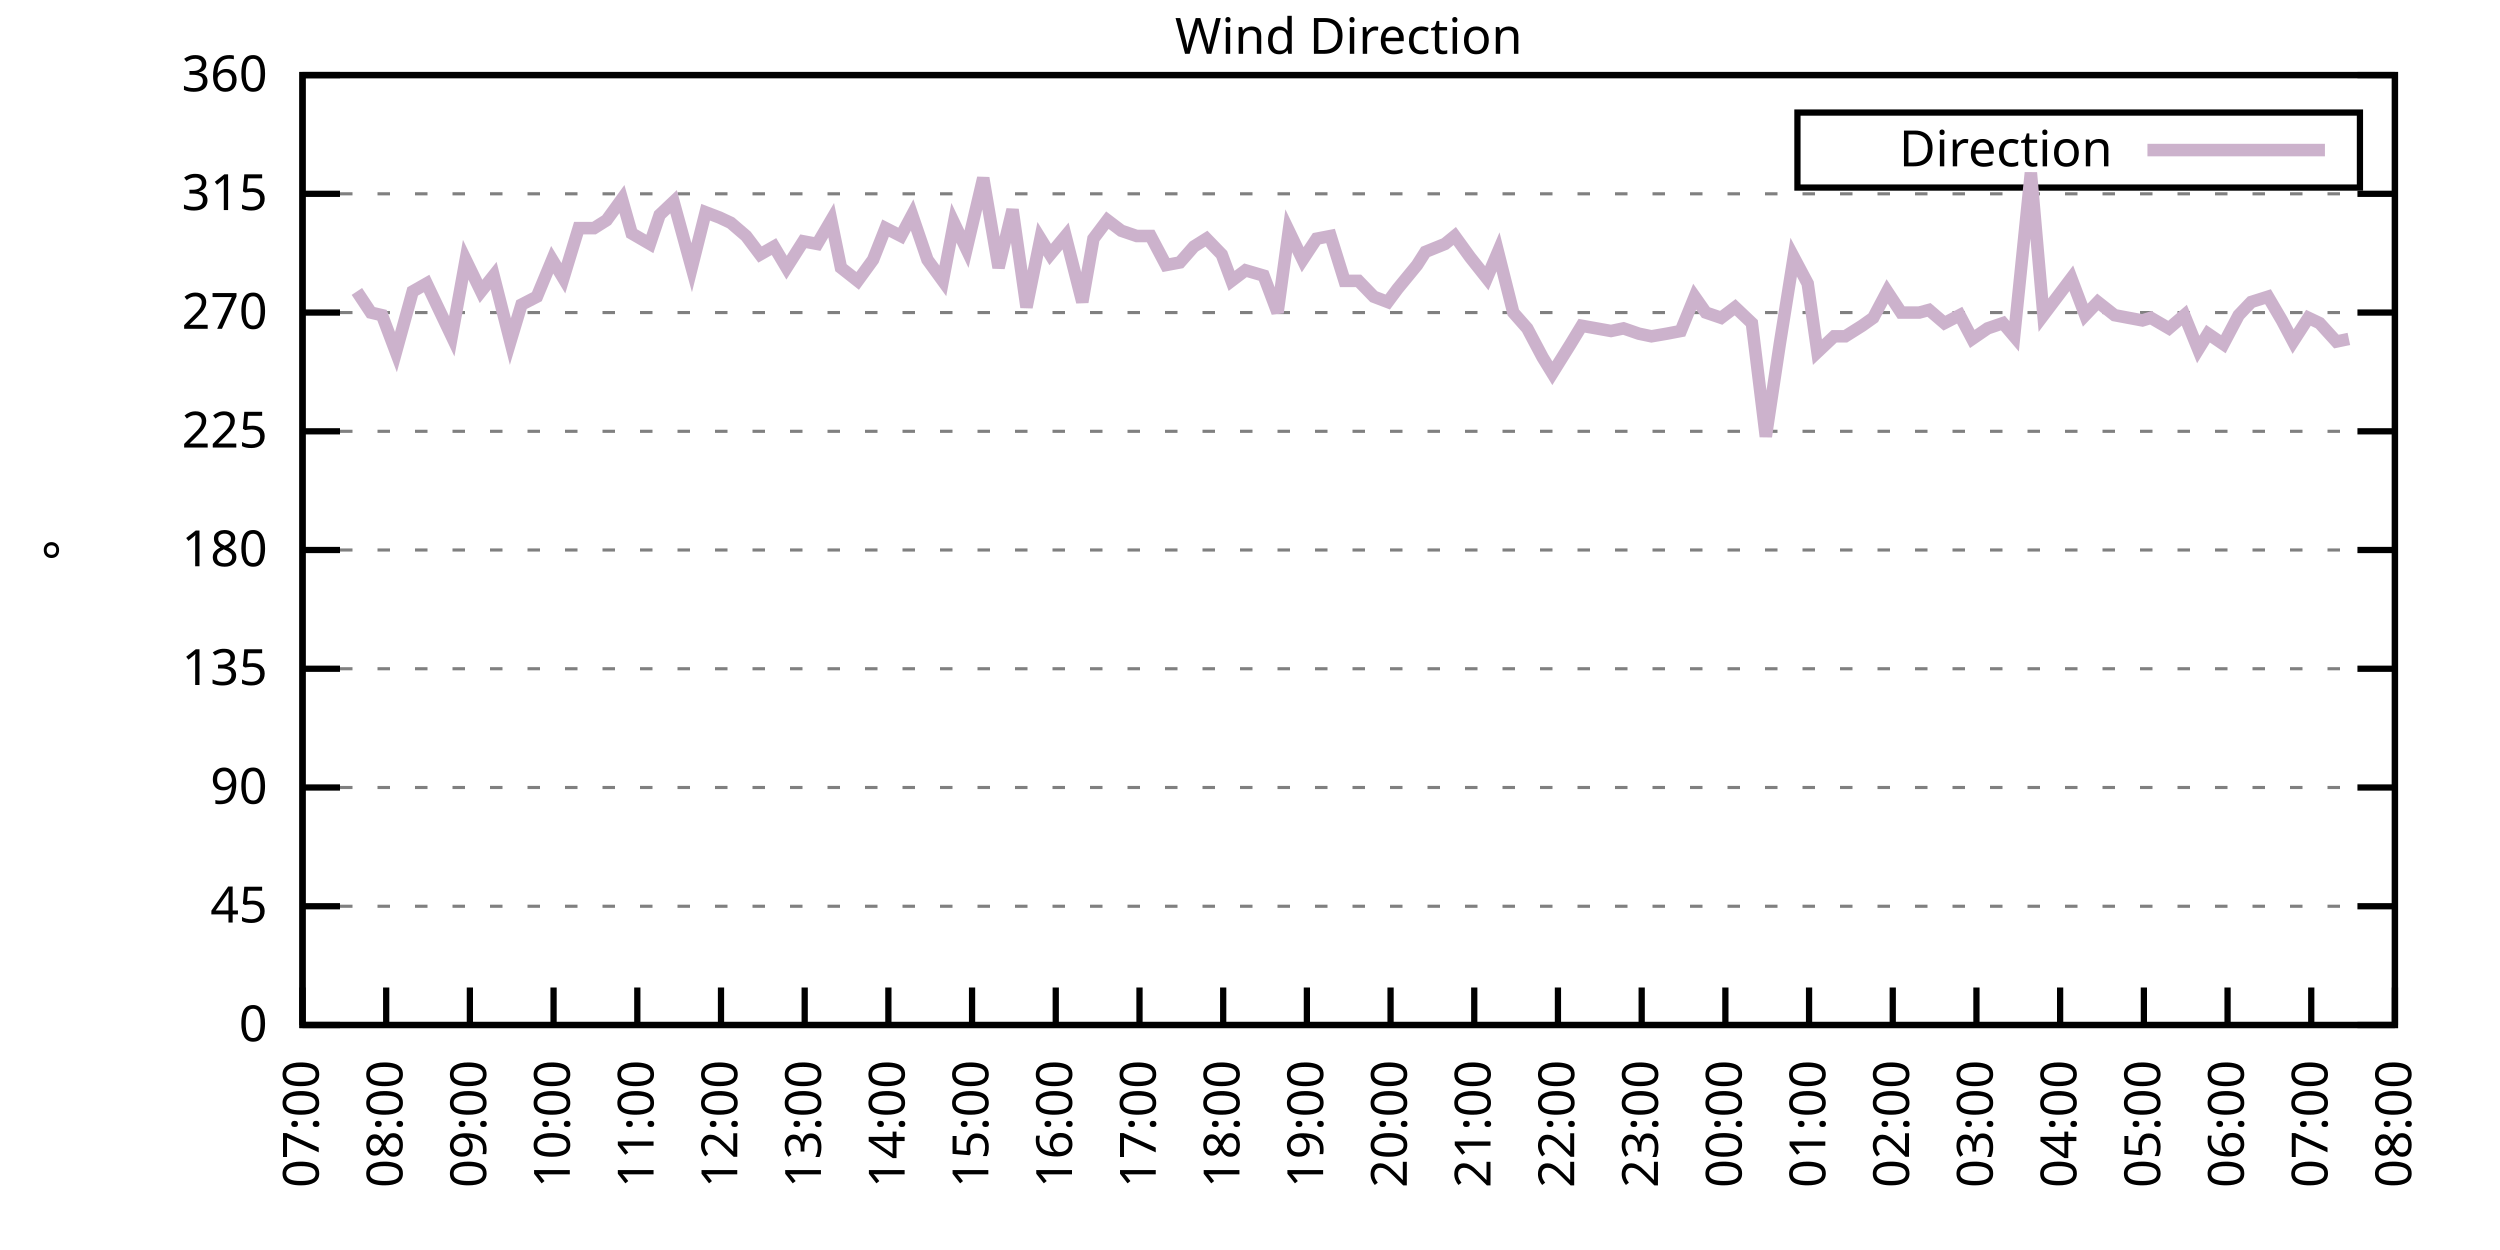
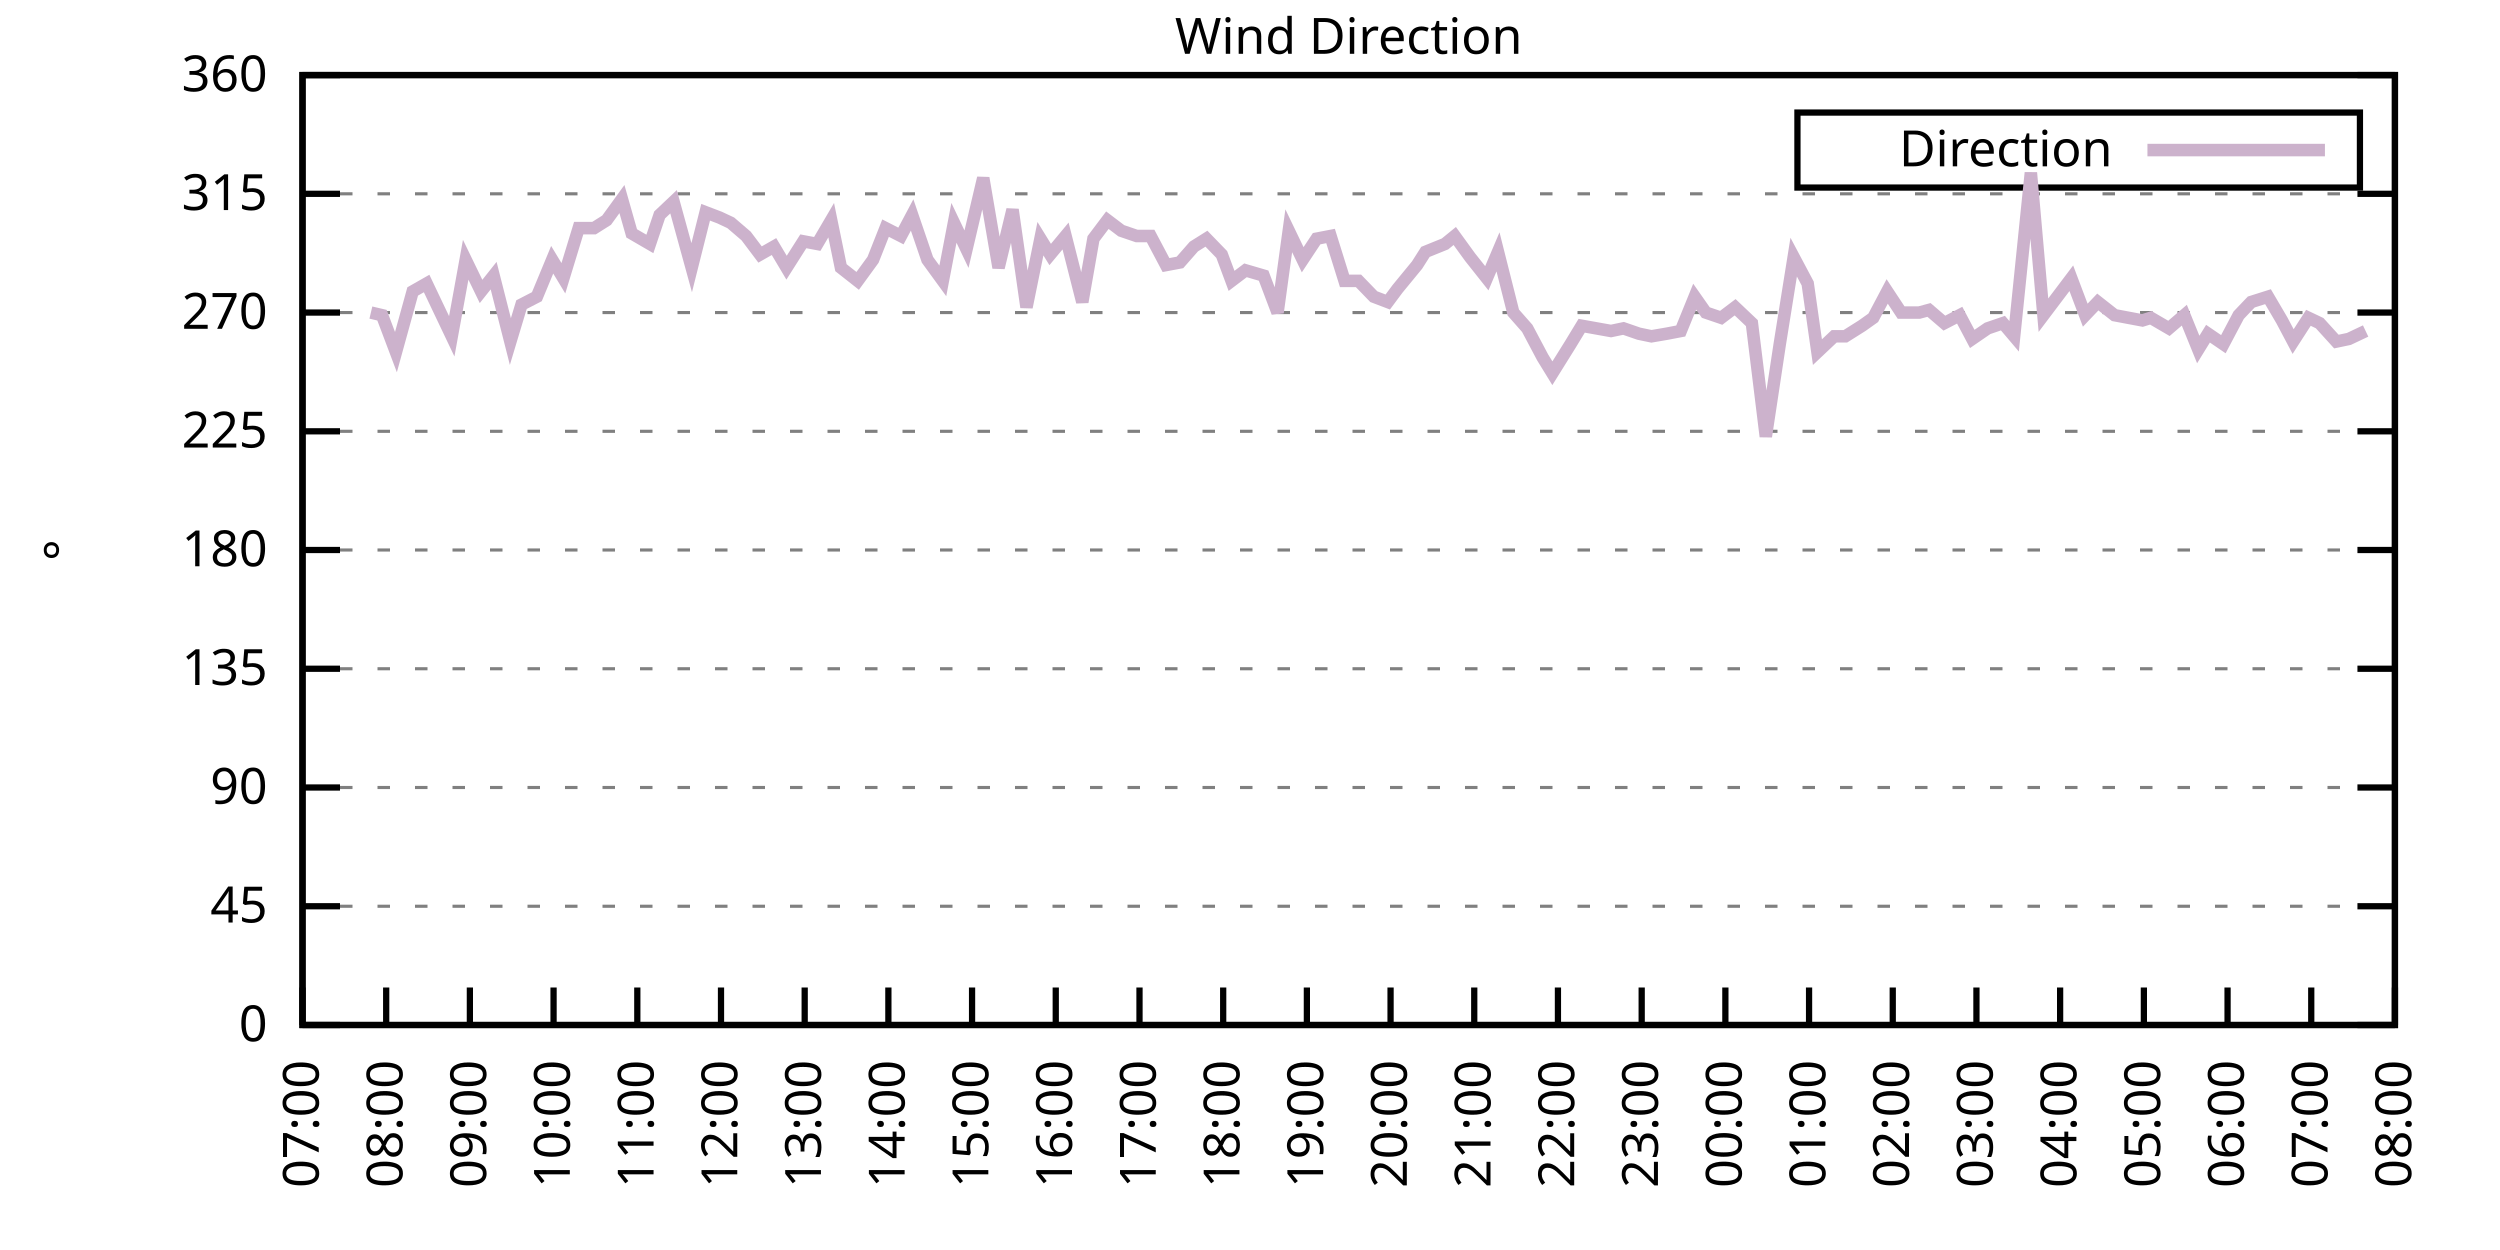
<svg xmlns="http://www.w3.org/2000/svg" xmlns:xlink="http://www.w3.org/1999/xlink" width="400" height="200" viewBox="0 0 400 200">
  <g id="gnuplot_canvas">
    <rect x="0" y="0" width="400" height="200" fill="none" />
    <defs>
      <circle id="gpDot" r="0.5" stroke-width="0.5" stroke="currentColor" />
      <path id="gpPt0" stroke-width="0.333" stroke="currentColor" d="M-1,0 h2 M0,-1 v2" />
      <path id="gpPt1" stroke-width="0.333" stroke="currentColor" d="M-1,-1 L1,1 M1,-1 L-1,1" />
      <path id="gpPt2" stroke-width="0.333" stroke="currentColor" d="M-1,0 L1,0 M0,-1 L0,1 M-1,-1 L1,1 M-1,1 L1,-1" />
      <rect id="gpPt3" stroke-width="0.333" stroke="currentColor" x="-1" y="-1" width="2" height="2" />
      <rect id="gpPt4" stroke-width="0.333" stroke="currentColor" fill="currentColor" x="-1" y="-1" width="2" height="2" />
      <circle id="gpPt5" stroke-width="0.333" stroke="currentColor" cx="0" cy="0" r="1" />
      <use xlink:href="#gpPt5" id="gpPt6" fill="currentColor" stroke="none" />
      <path id="gpPt7" stroke-width="0.333" stroke="currentColor" d="M0,-1.33 L-1.33,0.67 L1.33,0.67 z" />
      <use xlink:href="#gpPt7" id="gpPt8" fill="currentColor" stroke="none" />
      <use xlink:href="#gpPt7" id="gpPt9" stroke="currentColor" transform="rotate(180)" />
      <use xlink:href="#gpPt9" id="gpPt10" fill="currentColor" stroke="none" />
      <use xlink:href="#gpPt3" id="gpPt11" stroke="currentColor" transform="rotate(45)" />
      <use xlink:href="#gpPt11" id="gpPt12" fill="currentColor" stroke="none" />
      <path id="gpPt13" stroke-width="0.333" stroke="currentColor" d="M0,1.330 L1.265,0.411 L0.782,-1.067 L-0.782,-1.076 L-1.265,0.411 z" />
      <use xlink:href="#gpPt13" id="gpPt14" fill="currentColor" stroke="none" />
      <filter id="textbox" filterUnits="objectBoundingBox" x="0" y="0" height="1" width="1">
        <feFlood flood-color="white" flood-opacity="1" result="bgnd" />
        <feComposite in="SourceGraphic" in2="bgnd" operator="atop" />
      </filter>
      <filter id="greybox" filterUnits="objectBoundingBox" x="0" y="0" height="1" width="1">
        <feFlood flood-color="lightgrey" flood-opacity="1" result="grey" />
        <feComposite in="SourceGraphic" in2="grey" operator="atop" />
      </filter>
    </defs>
    <g fill="none" color="white" stroke="currentColor" stroke-width="1.00" stroke-linecap="butt" stroke-linejoin="miter">
</g>
    <g fill="none" color="black" stroke="currentColor" stroke-width="1.00" stroke-linecap="butt" stroke-linejoin="miter">
      <g stroke="none" shape-rendering="crispEdges">
        <polygon fill="rgb(255, 255, 255)" points="48.40,164.00 383.18,164.00 383.18,12.02 48.40,12.02 " />
      </g>
    </g>
    <g fill="none" color="black" stroke="currentColor" stroke-width="1.00" stroke-linecap="butt" stroke-linejoin="miter">
</g>
    <g fill="none" color="black" stroke="black" stroke-width="0.50" stroke-linecap="butt" stroke-linejoin="miter">
</g>
    <g fill="none" color="gray" stroke="currentColor" stroke-width="0.50" stroke-linecap="butt" stroke-linejoin="miter">
      <path stroke="gray" stroke-dasharray="2,4" class="gridline" d="M48.40,164.00 L383.19,164.00  " />
    </g>
    <g fill="none" color="gray" stroke="gray" stroke-width="1.00" stroke-linecap="butt" stroke-linejoin="miter">
</g>
    <g fill="none" color="black" stroke="currentColor" stroke-width="1.00" stroke-linecap="butt" stroke-linejoin="miter">
      <path stroke="black" d="M48.40,164.00 L54.40,164.00 M383.19,164.00 L377.19,164.00  " />
      <g transform="translate(42.80,166.60)" stroke="none" fill="black" font-family="Sans" font-size="8.00" text-anchor="end">
        <text>
          <tspan font-family="Sans"> 0</tspan>
        </text>
      </g>
    </g>
    <g fill="none" color="black" stroke="currentColor" stroke-width="1.00" stroke-linecap="butt" stroke-linejoin="miter">
</g>
    <g fill="none" color="black" stroke="black" stroke-width="0.50" stroke-linecap="butt" stroke-linejoin="miter">
</g>
    <g fill="none" color="gray" stroke="currentColor" stroke-width="0.50" stroke-linecap="butt" stroke-linejoin="miter">
      <path stroke="gray" stroke-dasharray="2,4" class="gridline" d="M48.40,145.00 L383.19,145.00  " />
    </g>
    <g fill="none" color="gray" stroke="gray" stroke-width="1.00" stroke-linecap="butt" stroke-linejoin="miter">
</g>
    <g fill="none" color="black" stroke="currentColor" stroke-width="1.00" stroke-linecap="butt" stroke-linejoin="miter">
      <path stroke="black" d="M48.40,145.00 L54.40,145.00 M383.19,145.00 L377.19,145.00  " />
      <g transform="translate(42.80,147.60)" stroke="none" fill="black" font-family="Sans" font-size="8.00" text-anchor="end">
        <text>
          <tspan font-family="Sans"> 45</tspan>
        </text>
      </g>
    </g>
    <g fill="none" color="black" stroke="currentColor" stroke-width="1.00" stroke-linecap="butt" stroke-linejoin="miter">
</g>
    <g fill="none" color="black" stroke="black" stroke-width="0.50" stroke-linecap="butt" stroke-linejoin="miter">
</g>
    <g fill="none" color="gray" stroke="currentColor" stroke-width="0.50" stroke-linecap="butt" stroke-linejoin="miter">
      <path stroke="gray" stroke-dasharray="2,4" class="gridline" d="M48.40,126.00 L383.19,126.00  " />
    </g>
    <g fill="none" color="gray" stroke="gray" stroke-width="1.00" stroke-linecap="butt" stroke-linejoin="miter">
</g>
    <g fill="none" color="black" stroke="currentColor" stroke-width="1.00" stroke-linecap="butt" stroke-linejoin="miter">
      <path stroke="black" d="M48.40,126.00 L54.40,126.00 M383.19,126.00 L377.19,126.00  " />
      <g transform="translate(42.80,128.60)" stroke="none" fill="black" font-family="Sans" font-size="8.00" text-anchor="end">
        <text>
          <tspan font-family="Sans"> 90</tspan>
        </text>
      </g>
    </g>
    <g fill="none" color="black" stroke="currentColor" stroke-width="1.00" stroke-linecap="butt" stroke-linejoin="miter">
</g>
    <g fill="none" color="black" stroke="black" stroke-width="0.50" stroke-linecap="butt" stroke-linejoin="miter">
</g>
    <g fill="none" color="gray" stroke="currentColor" stroke-width="0.50" stroke-linecap="butt" stroke-linejoin="miter">
      <path stroke="gray" stroke-dasharray="2,4" class="gridline" d="M48.40,107.00 L383.19,107.00  " />
    </g>
    <g fill="none" color="gray" stroke="gray" stroke-width="1.00" stroke-linecap="butt" stroke-linejoin="miter">
</g>
    <g fill="none" color="black" stroke="currentColor" stroke-width="1.00" stroke-linecap="butt" stroke-linejoin="miter">
      <path stroke="black" d="M48.40,107.00 L54.40,107.00 M383.19,107.00 L377.19,107.00  " />
      <g transform="translate(42.80,109.60)" stroke="none" fill="black" font-family="Sans" font-size="8.00" text-anchor="end">
        <text>
          <tspan font-family="Sans"> 135</tspan>
        </text>
      </g>
    </g>
    <g fill="none" color="black" stroke="currentColor" stroke-width="1.00" stroke-linecap="butt" stroke-linejoin="miter">
</g>
    <g fill="none" color="black" stroke="black" stroke-width="0.50" stroke-linecap="butt" stroke-linejoin="miter">
</g>
    <g fill="none" color="gray" stroke="currentColor" stroke-width="0.50" stroke-linecap="butt" stroke-linejoin="miter">
      <path stroke="gray" stroke-dasharray="2,4" class="gridline" d="M48.40,88.00 L383.19,88.00  " />
    </g>
    <g fill="none" color="gray" stroke="gray" stroke-width="1.00" stroke-linecap="butt" stroke-linejoin="miter">
</g>
    <g fill="none" color="black" stroke="currentColor" stroke-width="1.00" stroke-linecap="butt" stroke-linejoin="miter">
      <path stroke="black" d="M48.40,88.00 L54.40,88.00 M383.19,88.00 L377.19,88.00  " />
      <g transform="translate(42.80,90.60)" stroke="none" fill="black" font-family="Sans" font-size="8.00" text-anchor="end">
        <text>
          <tspan font-family="Sans"> 180</tspan>
        </text>
      </g>
    </g>
    <g fill="none" color="black" stroke="currentColor" stroke-width="1.00" stroke-linecap="butt" stroke-linejoin="miter">
</g>
    <g fill="none" color="black" stroke="black" stroke-width="0.50" stroke-linecap="butt" stroke-linejoin="miter">
</g>
    <g fill="none" color="gray" stroke="currentColor" stroke-width="0.50" stroke-linecap="butt" stroke-linejoin="miter">
      <path stroke="gray" stroke-dasharray="2,4" class="gridline" d="M48.40,69.01 L383.19,69.01  " />
    </g>
    <g fill="none" color="gray" stroke="gray" stroke-width="1.00" stroke-linecap="butt" stroke-linejoin="miter">
</g>
    <g fill="none" color="black" stroke="currentColor" stroke-width="1.00" stroke-linecap="butt" stroke-linejoin="miter">
      <path stroke="black" d="M48.40,69.01 L54.40,69.01 M383.19,69.01 L377.19,69.01  " />
      <g transform="translate(42.80,71.61)" stroke="none" fill="black" font-family="Sans" font-size="8.00" text-anchor="end">
        <text>
          <tspan font-family="Sans"> 225</tspan>
        </text>
      </g>
    </g>
    <g fill="none" color="black" stroke="currentColor" stroke-width="1.00" stroke-linecap="butt" stroke-linejoin="miter">
</g>
    <g fill="none" color="black" stroke="black" stroke-width="0.50" stroke-linecap="butt" stroke-linejoin="miter">
</g>
    <g fill="none" color="gray" stroke="currentColor" stroke-width="0.50" stroke-linecap="butt" stroke-linejoin="miter">
      <path stroke="gray" stroke-dasharray="2,4" class="gridline" d="M48.40,50.01 L383.19,50.01  " />
    </g>
    <g fill="none" color="gray" stroke="gray" stroke-width="1.00" stroke-linecap="butt" stroke-linejoin="miter">
</g>
    <g fill="none" color="black" stroke="currentColor" stroke-width="1.00" stroke-linecap="butt" stroke-linejoin="miter">
      <path stroke="black" d="M48.40,50.01 L54.40,50.01 M383.19,50.01 L377.19,50.01  " />
      <g transform="translate(42.80,52.61)" stroke="none" fill="black" font-family="Sans" font-size="8.00" text-anchor="end">
        <text>
          <tspan font-family="Sans"> 270</tspan>
        </text>
      </g>
    </g>
    <g fill="none" color="black" stroke="currentColor" stroke-width="1.00" stroke-linecap="butt" stroke-linejoin="miter">
</g>
    <g fill="none" color="black" stroke="black" stroke-width="0.50" stroke-linecap="butt" stroke-linejoin="miter">
</g>
    <g fill="none" color="gray" stroke="currentColor" stroke-width="0.50" stroke-linecap="butt" stroke-linejoin="miter">
      <path stroke="gray" stroke-dasharray="2,4" class="gridline" d="M48.40,31.01 L383.19,31.01  " />
    </g>
    <g fill="none" color="gray" stroke="gray" stroke-width="1.00" stroke-linecap="butt" stroke-linejoin="miter">
</g>
    <g fill="none" color="black" stroke="currentColor" stroke-width="1.00" stroke-linecap="butt" stroke-linejoin="miter">
      <path stroke="black" d="M48.40,31.01 L54.40,31.01 M383.19,31.01 L377.19,31.01  " />
      <g transform="translate(42.80,33.61)" stroke="none" fill="black" font-family="Sans" font-size="8.00" text-anchor="end">
        <text>
          <tspan font-family="Sans"> 315</tspan>
        </text>
      </g>
    </g>
    <g fill="none" color="black" stroke="currentColor" stroke-width="1.00" stroke-linecap="butt" stroke-linejoin="miter">
</g>
    <g fill="none" color="black" stroke="black" stroke-width="0.50" stroke-linecap="butt" stroke-linejoin="miter">
</g>
    <g fill="none" color="gray" stroke="currentColor" stroke-width="0.50" stroke-linecap="butt" stroke-linejoin="miter">
      <path stroke="gray" stroke-dasharray="2,4" class="gridline" d="M48.40,12.01 L383.19,12.01  " />
    </g>
    <g fill="none" color="gray" stroke="gray" stroke-width="1.00" stroke-linecap="butt" stroke-linejoin="miter">
</g>
    <g fill="none" color="black" stroke="currentColor" stroke-width="1.00" stroke-linecap="butt" stroke-linejoin="miter">
      <path stroke="black" d="M48.40,12.01 L54.40,12.01 M383.19,12.01 L377.19,12.01  " />
      <g transform="translate(42.80,14.61)" stroke="none" fill="black" font-family="Sans" font-size="8.00" text-anchor="end">
        <text>
          <tspan font-family="Sans"> 360</tspan>
        </text>
      </g>
    </g>
    <g fill="none" color="black" stroke="currentColor" stroke-width="1.00" stroke-linecap="butt" stroke-linejoin="miter">
      <path stroke="black" d="M48.40,164.00 L48.40,158.00  " />
      <g transform="translate(51.00,169.60) rotate(270.00)" stroke="none" fill="black" font-family="Sans" font-size="8.00" text-anchor="end">
        <text>
          <tspan font-family="Sans">07:00</tspan>
        </text>
      </g>
    </g>
    <g fill="none" color="black" stroke="currentColor" stroke-width="1.00" stroke-linecap="butt" stroke-linejoin="miter">
      <path stroke="black" d="M61.79,164.00 L61.79,158.00  " />
      <g transform="translate(64.39,169.60) rotate(270.00)" stroke="none" fill="black" font-family="Sans" font-size="8.00" text-anchor="end">
        <text>
          <tspan font-family="Sans">08:00</tspan>
        </text>
      </g>
    </g>
    <g fill="none" color="black" stroke="currentColor" stroke-width="1.00" stroke-linecap="butt" stroke-linejoin="miter">
      <path stroke="black" d="M75.18,164.00 L75.18,158.00  " />
      <g transform="translate(77.78,169.60) rotate(270.00)" stroke="none" fill="black" font-family="Sans" font-size="8.00" text-anchor="end">
        <text>
          <tspan font-family="Sans">09:00</tspan>
        </text>
      </g>
    </g>
    <g fill="none" color="black" stroke="currentColor" stroke-width="1.00" stroke-linecap="butt" stroke-linejoin="miter">
      <path stroke="black" d="M88.57,164.00 L88.57,158.00  " />
      <g transform="translate(91.17,169.60) rotate(270.00)" stroke="none" fill="black" font-family="Sans" font-size="8.00" text-anchor="end">
        <text>
          <tspan font-family="Sans">10:00</tspan>
        </text>
      </g>
    </g>
    <g fill="none" color="black" stroke="currentColor" stroke-width="1.00" stroke-linecap="butt" stroke-linejoin="miter">
      <path stroke="black" d="M101.97,164.00 L101.97,158.00  " />
      <g transform="translate(104.57,169.60) rotate(270.00)" stroke="none" fill="black" font-family="Sans" font-size="8.00" text-anchor="end">
        <text>
          <tspan font-family="Sans">11:00</tspan>
        </text>
      </g>
    </g>
    <g fill="none" color="black" stroke="currentColor" stroke-width="1.00" stroke-linecap="butt" stroke-linejoin="miter">
      <path stroke="black" d="M115.36,164.00 L115.36,158.00  " />
      <g transform="translate(117.96,169.60) rotate(270.00)" stroke="none" fill="black" font-family="Sans" font-size="8.00" text-anchor="end">
        <text>
          <tspan font-family="Sans">12:00</tspan>
        </text>
      </g>
    </g>
    <g fill="none" color="black" stroke="currentColor" stroke-width="1.00" stroke-linecap="butt" stroke-linejoin="miter">
      <path stroke="black" d="M128.75,164.00 L128.75,158.00  " />
      <g transform="translate(131.35,169.60) rotate(270.00)" stroke="none" fill="black" font-family="Sans" font-size="8.00" text-anchor="end">
        <text>
          <tspan font-family="Sans">13:00</tspan>
        </text>
      </g>
    </g>
    <g fill="none" color="black" stroke="currentColor" stroke-width="1.00" stroke-linecap="butt" stroke-linejoin="miter">
      <path stroke="black" d="M142.14,164.00 L142.14,158.00  " />
      <g transform="translate(144.74,169.60) rotate(270.00)" stroke="none" fill="black" font-family="Sans" font-size="8.00" text-anchor="end">
        <text>
          <tspan font-family="Sans">14:00</tspan>
        </text>
      </g>
    </g>
    <g fill="none" color="black" stroke="currentColor" stroke-width="1.00" stroke-linecap="butt" stroke-linejoin="miter">
      <path stroke="black" d="M155.53,164.00 L155.53,158.00  " />
      <g transform="translate(158.13,169.60) rotate(270.00)" stroke="none" fill="black" font-family="Sans" font-size="8.00" text-anchor="end">
        <text>
          <tspan font-family="Sans">15:00</tspan>
        </text>
      </g>
    </g>
    <g fill="none" color="black" stroke="currentColor" stroke-width="1.00" stroke-linecap="butt" stroke-linejoin="miter">
      <path stroke="black" d="M168.92,164.00 L168.92,158.00  " />
      <g transform="translate(171.52,169.60) rotate(270.00)" stroke="none" fill="black" font-family="Sans" font-size="8.00" text-anchor="end">
        <text>
          <tspan font-family="Sans">16:00</tspan>
        </text>
      </g>
    </g>
    <g fill="none" color="black" stroke="currentColor" stroke-width="1.00" stroke-linecap="butt" stroke-linejoin="miter">
      <path stroke="black" d="M182.32,164.00 L182.32,158.00  " />
      <g transform="translate(184.92,169.60) rotate(270.00)" stroke="none" fill="black" font-family="Sans" font-size="8.00" text-anchor="end">
        <text>
          <tspan font-family="Sans">17:00</tspan>
        </text>
      </g>
    </g>
    <g fill="none" color="black" stroke="currentColor" stroke-width="1.00" stroke-linecap="butt" stroke-linejoin="miter">
      <path stroke="black" d="M195.71,164.00 L195.71,158.00  " />
      <g transform="translate(198.31,169.60) rotate(270.00)" stroke="none" fill="black" font-family="Sans" font-size="8.00" text-anchor="end">
        <text>
          <tspan font-family="Sans">18:00</tspan>
        </text>
      </g>
    </g>
    <g fill="none" color="black" stroke="currentColor" stroke-width="1.00" stroke-linecap="butt" stroke-linejoin="miter">
      <path stroke="black" d="M209.10,164.00 L209.10,158.00  " />
      <g transform="translate(211.70,169.60) rotate(270.00)" stroke="none" fill="black" font-family="Sans" font-size="8.00" text-anchor="end">
        <text>
          <tspan font-family="Sans">19:00</tspan>
        </text>
      </g>
    </g>
    <g fill="none" color="black" stroke="currentColor" stroke-width="1.00" stroke-linecap="butt" stroke-linejoin="miter">
      <path stroke="black" d="M222.49,164.00 L222.49,158.00  " />
      <g transform="translate(225.09,169.60) rotate(270.00)" stroke="none" fill="black" font-family="Sans" font-size="8.00" text-anchor="end">
        <text>
          <tspan font-family="Sans">20:00</tspan>
        </text>
      </g>
    </g>
    <g fill="none" color="black" stroke="currentColor" stroke-width="1.00" stroke-linecap="butt" stroke-linejoin="miter">
      <path stroke="black" d="M235.88,164.00 L235.88,158.00  " />
      <g transform="translate(238.48,169.60) rotate(270.00)" stroke="none" fill="black" font-family="Sans" font-size="8.00" text-anchor="end">
        <text>
          <tspan font-family="Sans">21:00</tspan>
        </text>
      </g>
    </g>
    <g fill="none" color="black" stroke="currentColor" stroke-width="1.00" stroke-linecap="butt" stroke-linejoin="miter">
      <path stroke="black" d="M249.27,164.00 L249.27,158.00  " />
      <g transform="translate(251.87,169.60) rotate(270.00)" stroke="none" fill="black" font-family="Sans" font-size="8.00" text-anchor="end">
        <text>
          <tspan font-family="Sans">22:00</tspan>
        </text>
      </g>
    </g>
    <g fill="none" color="black" stroke="currentColor" stroke-width="1.00" stroke-linecap="butt" stroke-linejoin="miter">
      <path stroke="black" d="M262.67,164.00 L262.67,158.00  " />
      <g transform="translate(265.27,169.60) rotate(270.00)" stroke="none" fill="black" font-family="Sans" font-size="8.00" text-anchor="end">
        <text>
          <tspan font-family="Sans">23:00</tspan>
        </text>
      </g>
    </g>
    <g fill="none" color="black" stroke="currentColor" stroke-width="1.00" stroke-linecap="butt" stroke-linejoin="miter">
      <path stroke="black" d="M276.06,164.00 L276.06,158.00  " />
      <g transform="translate(278.66,169.60) rotate(270.00)" stroke="none" fill="black" font-family="Sans" font-size="8.00" text-anchor="end">
        <text>
          <tspan font-family="Sans">00:00</tspan>
        </text>
      </g>
    </g>
    <g fill="none" color="black" stroke="currentColor" stroke-width="1.00" stroke-linecap="butt" stroke-linejoin="miter">
      <path stroke="black" d="M289.45,164.00 L289.45,158.00  " />
      <g transform="translate(292.05,169.60) rotate(270.00)" stroke="none" fill="black" font-family="Sans" font-size="8.00" text-anchor="end">
        <text>
          <tspan font-family="Sans">01:00</tspan>
        </text>
      </g>
    </g>
    <g fill="none" color="black" stroke="currentColor" stroke-width="1.00" stroke-linecap="butt" stroke-linejoin="miter">
      <path stroke="black" d="M302.84,164.00 L302.84,158.00  " />
      <g transform="translate(305.44,169.60) rotate(270.00)" stroke="none" fill="black" font-family="Sans" font-size="8.00" text-anchor="end">
        <text>
          <tspan font-family="Sans">02:00</tspan>
        </text>
      </g>
    </g>
    <g fill="none" color="black" stroke="currentColor" stroke-width="1.00" stroke-linecap="butt" stroke-linejoin="miter">
      <path stroke="black" d="M316.23,164.00 L316.23,158.00  " />
      <g transform="translate(318.83,169.60) rotate(270.00)" stroke="none" fill="black" font-family="Sans" font-size="8.00" text-anchor="end">
        <text>
          <tspan font-family="Sans">03:00</tspan>
        </text>
      </g>
    </g>
    <g fill="none" color="black" stroke="currentColor" stroke-width="1.00" stroke-linecap="butt" stroke-linejoin="miter">
      <path stroke="black" d="M329.62,164.00 L329.62,158.00  " />
      <g transform="translate(332.22,169.60) rotate(270.00)" stroke="none" fill="black" font-family="Sans" font-size="8.00" text-anchor="end">
        <text>
          <tspan font-family="Sans">04:00</tspan>
        </text>
      </g>
    </g>
    <g fill="none" color="black" stroke="currentColor" stroke-width="1.00" stroke-linecap="butt" stroke-linejoin="miter">
      <path stroke="black" d="M343.02,164.00 L343.02,158.00  " />
      <g transform="translate(345.62,169.60) rotate(270.00)" stroke="none" fill="black" font-family="Sans" font-size="8.00" text-anchor="end">
        <text>
          <tspan font-family="Sans">05:00</tspan>
        </text>
      </g>
    </g>
    <g fill="none" color="black" stroke="currentColor" stroke-width="1.00" stroke-linecap="butt" stroke-linejoin="miter">
      <path stroke="black" d="M356.41,164.00 L356.41,158.00  " />
      <g transform="translate(359.01,169.60) rotate(270.00)" stroke="none" fill="black" font-family="Sans" font-size="8.00" text-anchor="end">
        <text>
          <tspan font-family="Sans">06:00</tspan>
        </text>
      </g>
    </g>
    <g fill="none" color="black" stroke="currentColor" stroke-width="1.00" stroke-linecap="butt" stroke-linejoin="miter">
      <path stroke="black" d="M369.80,164.00 L369.80,158.00  " />
      <g transform="translate(372.40,169.60) rotate(270.00)" stroke="none" fill="black" font-family="Sans" font-size="8.00" text-anchor="end">
        <text>
          <tspan font-family="Sans">07:00</tspan>
        </text>
      </g>
    </g>
    <g fill="none" color="black" stroke="currentColor" stroke-width="1.00" stroke-linecap="butt" stroke-linejoin="miter">
      <path stroke="black" d="M383.19,164.00 L383.19,158.00  " />
      <g transform="translate(385.79,169.60) rotate(270.00)" stroke="none" fill="black" font-family="Sans" font-size="8.00" text-anchor="end">
        <text>
          <tspan font-family="Sans">08:00</tspan>
        </text>
      </g>
    </g>
    <g fill="none" color="black" stroke="currentColor" stroke-width="1.00" stroke-linecap="butt" stroke-linejoin="miter">
</g>
    <g fill="none" color="black" stroke="currentColor" stroke-width="1.00" stroke-linecap="butt" stroke-linejoin="miter">
      <path stroke="black" d="M48.40,12.01 L48.40,164.00 L383.19,164.00 L383.19,12.01 L48.40,12.01 Z  " />
    </g>
    <g fill="none" color="black" stroke="currentColor" stroke-width="1.00" stroke-linecap="butt" stroke-linejoin="miter">
</g>
    <g fill="none" color="black" stroke="currentColor" stroke-width="1.00" stroke-linecap="butt" stroke-linejoin="miter">
      <path stroke="black" d="M287.59,30.01 L287.59,18.01 L377.59,18.01 L377.59,30.01 L287.59,30.01 Z  " />
    </g>
    <g id="Wind_direction_plot_1">
      <g fill="none" color="white" stroke="black" stroke-width="2.00" stroke-linecap="butt" stroke-linejoin="miter">
</g>
      <g fill="none" color="black" stroke="currentColor" stroke-width="2.00" stroke-linecap="butt" stroke-linejoin="miter">
        <g transform="translate(337.99,26.61)" stroke="none" fill="black" font-family="Sans" font-size="8.00" text-anchor="end">
          <text>
            <tspan font-family="Sans">Direction</tspan>
          </text>
        </g>
      </g>
      <g fill="none" color="black" stroke="currentColor" stroke-width="2.00" stroke-linecap="butt" stroke-linejoin="miter">
-         <path stroke="rgb(204, 178, 204)" d="M343.59,24.01 L371.99,24.01 M57.10,46.63 L59.34,50.01 L61.12,50.43 L63.35,56.34 L66.03,46.63 L68.26,45.36   L70.27,49.59 L72.28,53.81 L74.51,41.56 L76.97,46.63 L78.98,44.10 L81.66,54.65 L83.44,48.74 L85.90,47.47   L88.35,41.56 L90.14,44.52 L92.59,36.50 L95.05,36.50 L97.06,35.23 L99.51,31.85 L101.07,37.34 L103.98,39.03   L105.54,34.39 L107.77,32.28 L110.67,42.83 L112.90,33.96 L115.13,34.81 L116.92,35.65 L119.38,37.76 L121.61,40.72   L123.84,39.45 L125.85,42.83 L128.53,38.61 L130.76,39.03 L132.99,35.23 L134.55,42.83 L137.23,44.94 L139.69,41.56   L141.69,36.50 L144.15,37.76 L145.94,34.39 L148.39,41.56 L150.85,44.94 L152.63,35.65 L154.64,39.87 L157.32,28.48   L159.77,42.83 L162.01,33.54 L164.24,49.16 L166.47,38.19 L168.03,40.72 L170.49,37.76 L173.17,48.32 L174.95,38.19   L177.18,35.23 L179.41,36.92 L181.87,37.76 L184.10,37.76 L186.56,42.41 L188.79,41.99 L191.02,39.45 L193.03,38.19   L195.48,40.72 L197.05,44.94 L199.28,43.25 L202.18,44.10 L204.41,50.01 L206.20,36.92 L208.43,41.56 L210.66,38.19   L212.89,37.76 L215.13,44.94 L217.36,44.94 L219.81,47.47 L222.04,48.32 L223.61,46.21 L226.73,42.41 L228.07,40.30   L231.20,39.03 L232.76,37.76 L235.21,41.14 L237.89,44.52 L239.68,40.30 L242.13,50.01 L244.36,52.54 L246.82,57.18   L248.38,59.72 L251.28,55.07 L253.07,52.12 L257.76,52.96 L259.76,52.54 L262.22,53.39 L264.23,53.81 L266.68,53.39   L268.92,52.96 L271.15,47.47 L272.93,50.01 L275.39,50.85 L277.62,49.16 L280.30,51.70 L282.53,69.85 L284.76,55.07   L286.99,41.14 L289.23,45.36 L290.79,56.34 L293.47,53.81 L295.25,53.81 L297.93,52.12 L299.72,50.85 L301.95,46.63   L304.18,50.01 L307.08,50.01 L308.64,49.59 L311.10,51.70 L313.55,50.43 L315.56,54.23 L318.02,52.54 L320.47,51.70   L322.26,53.81 L324.94,27.63 L326.95,50.43 L331.41,44.52 L333.64,50.43 L335.65,48.32 L338.33,50.43 L342.79,51.27   L344.13,50.85 L347.03,52.54 L349.49,50.43 L351.72,55.92 L353.28,53.39 L355.74,55.07 L358.19,50.43 L360.20,48.32   L362.88,47.47 L365.11,51.27 L366.90,54.65 L369.35,50.85 L371.14,51.70 L373.82,54.65 L375.82,54.23  " />
+         <path stroke="rgb(204, 178, 204)" d="M343.59,24.01 L371.99,24.01 M59.34,50.01 L61.12,50.43 L63.35,56.34 L66.03,46.63 L68.26,45.36 L70.27,49.59   L72.28,53.81 L74.51,41.56 L76.97,46.63 L78.98,44.10 L81.66,54.65 L83.44,48.74 L85.90,47.47 L88.35,41.56   L90.14,44.52 L92.59,36.50 L95.05,36.50 L97.06,35.23 L99.51,31.85 L101.07,37.34 L103.98,39.03 L105.54,34.39   L107.77,32.28 L110.67,42.83 L112.90,33.96 L115.13,34.81 L116.92,35.65 L119.38,37.76 L121.61,40.72 L123.84,39.45   L125.85,42.83 L128.53,38.61 L130.76,39.03 L132.99,35.23 L134.55,42.83 L137.23,44.94 L139.69,41.56 L141.69,36.50   L144.15,37.76 L145.94,34.39 L148.39,41.56 L150.85,44.94 L152.63,35.65 L154.64,39.87 L157.32,28.48 L159.77,42.83   L162.01,33.54 L164.24,49.16 L166.47,38.19 L168.03,40.72 L170.49,37.76 L173.17,48.32 L174.95,38.19 L177.18,35.23   L179.41,36.92 L181.87,37.76 L184.10,37.76 L186.56,42.41 L188.79,41.99 L191.02,39.45 L193.03,38.19 L195.48,40.72   L197.05,44.94 L199.28,43.25 L202.18,44.10 L204.41,50.01 L206.20,36.92 L208.43,41.56 L210.66,38.19 L212.89,37.76   L215.13,44.94 L217.36,44.94 L219.81,47.47 L222.04,48.32 L223.61,46.21 L226.73,42.41 L228.07,40.30 L231.20,39.03   L232.76,37.76 L235.21,41.14 L237.89,44.52 L239.68,40.30 L242.13,50.01 L244.36,52.54 L246.82,57.18 L248.38,59.72   L251.28,55.07 L253.07,52.12 L257.76,52.96 L259.76,52.54 L262.22,53.39 L264.23,53.81 L266.68,53.39 L268.92,52.96   L271.15,47.47 L272.93,50.01 L275.39,50.85 L277.62,49.16 L280.30,51.70 L282.53,69.85 L284.76,55.07 L286.99,41.14   L289.23,45.36 L290.79,56.34 L293.47,53.81 L295.25,53.81 L297.93,52.12 L299.72,50.85 L301.95,46.63 L304.18,50.01   L307.08,50.01 L308.64,49.59 L311.10,51.70 L313.55,50.43 L315.56,54.23 L318.02,52.54 L320.47,51.70 L322.26,53.81   L324.94,27.63 L326.95,50.43 L331.41,44.52 L333.64,50.43 L335.65,48.32 L338.33,50.43 L342.79,51.27 L344.13,50.85   L347.03,52.54 L349.49,50.43 L351.72,55.92 L353.28,53.39 L355.74,55.07 L358.19,50.43 L360.20,48.32 L362.88,47.47   L365.11,51.27 L366.90,54.65 L369.35,50.85 L371.14,51.70 L373.82,54.65 L375.82,54.23 L378.50,52.96  " />
      </g>
    </g>
    <g fill="none" color="black" stroke="currentColor" stroke-width="2.00" stroke-linecap="butt" stroke-linejoin="miter">
</g>
    <g fill="none" color="black" stroke="black" stroke-width="1.00" stroke-linecap="butt" stroke-linejoin="miter">
</g>
    <g fill="none" color="black" stroke="currentColor" stroke-width="1.00" stroke-linecap="butt" stroke-linejoin="miter">
      <path stroke="black" d="M48.40,12.01 L48.40,164.00 L383.19,164.00 L383.19,12.01 L48.40,12.01 Z  " />
      <g transform="translate(12.80,88.01) rotate(270.00)" stroke="none" fill="black" font-family="Sans" font-size="8.00" text-anchor="middle">
        <text>
          <tspan font-family="Sans">°</tspan>
        </text>
      </g>
    </g>
    <g fill="none" color="black" stroke="currentColor" stroke-width="1.00" stroke-linecap="butt" stroke-linejoin="miter">
</g>
    <g fill="none" color="black" stroke="currentColor" stroke-width="1.00" stroke-linecap="butt" stroke-linejoin="miter">
      <g transform="translate(215.79,8.61)" stroke="none" fill="black" font-family="Sans" font-size="8.00" text-anchor="middle">
        <text>
          <tspan font-family="Sans">Wind Direction</tspan>
        </text>
      </g>
    </g>
    <g fill="none" color="black" stroke="currentColor" stroke-width="1.00" stroke-linecap="butt" stroke-linejoin="miter">
</g>
  </g>
</svg>
